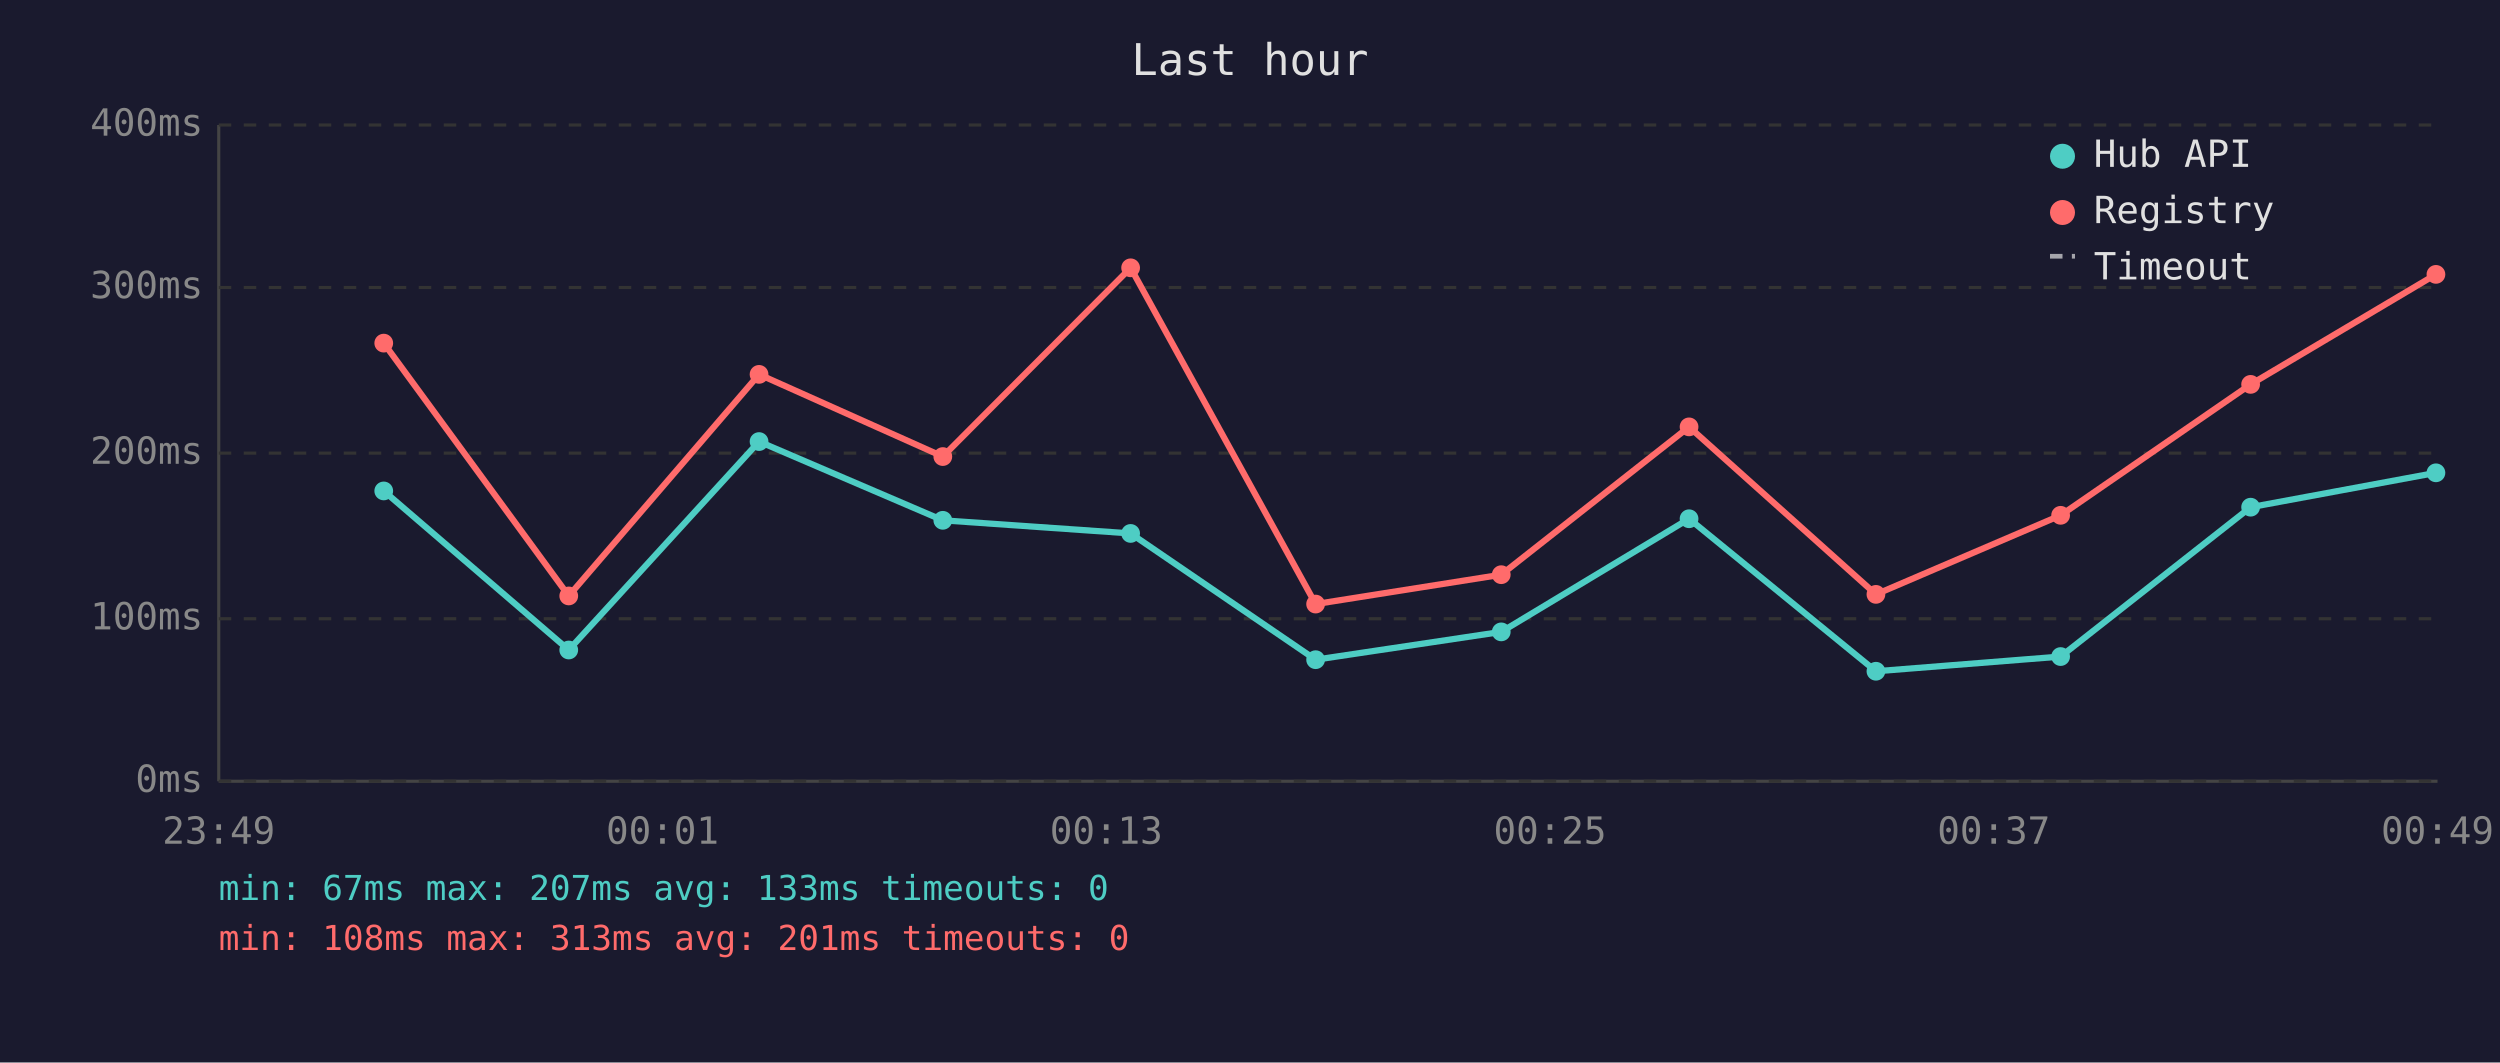
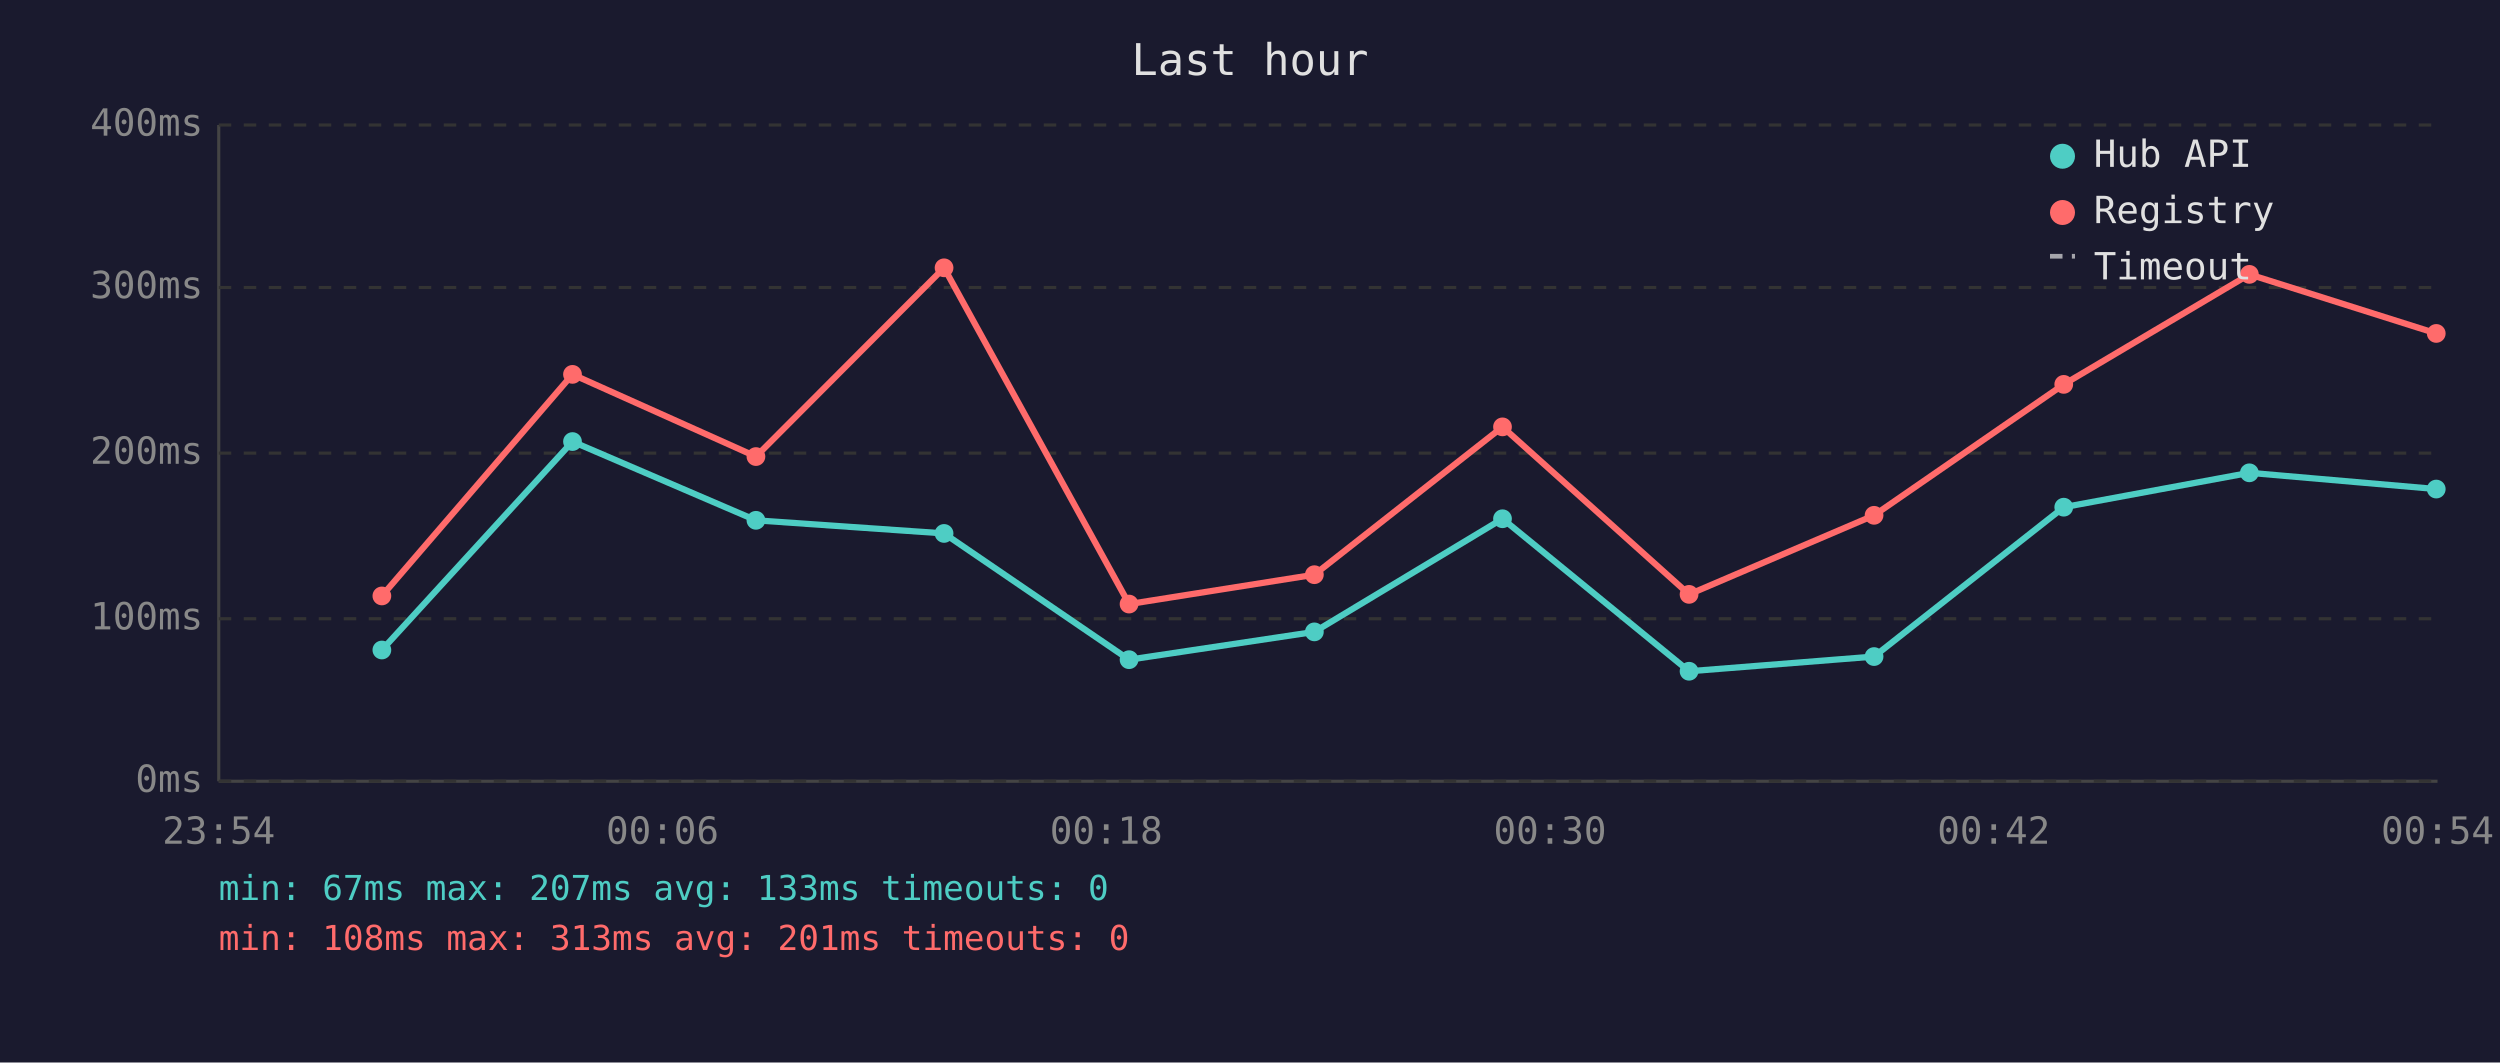
<svg xmlns="http://www.w3.org/2000/svg" viewBox="0 0 800 340" font-family="monospace" font-size="12">
  <rect width="800" height="340" fill="#1a1a2e" />
  <text x="400" y="24" fill="#e0e0e0" font-size="14" text-anchor="middle">Last hour</text>
  <line x1="70" y1="40" x2="70" y2="250" stroke="#444" stroke-width="1" />
  <line x1="70" y1="250" x2="780" y2="250" stroke="#444" stroke-width="1" />
  <line x1="70" y1="250" x2="780" y2="250" stroke="#333" stroke-width="1" stroke-dasharray="4" />
  <text x="65" y="250" fill="#888" text-anchor="end" dominant-baseline="middle">0ms</text>
  <line x1="70" y1="198" x2="780" y2="198" stroke="#333" stroke-width="1" stroke-dasharray="4" />
  <text x="65" y="198" fill="#888" text-anchor="end" dominant-baseline="middle">100ms</text>
  <line x1="70" y1="145" x2="780" y2="145" stroke="#333" stroke-width="1" stroke-dasharray="4" />
  <text x="65" y="145" fill="#888" text-anchor="end" dominant-baseline="middle">200ms</text>
  <line x1="70" y1="92" x2="780" y2="92" stroke="#333" stroke-width="1" stroke-dasharray="4" />
  <text x="65" y="92" fill="#888" text-anchor="end" dominant-baseline="middle">300ms</text>
  <line x1="70" y1="40" x2="780" y2="40" stroke="#333" stroke-width="1" stroke-dasharray="4" />
  <text x="65" y="40" fill="#888" text-anchor="end" dominant-baseline="middle">400ms</text>
-   <text x="70" y="270" fill="#888" text-anchor="middle">23:49</text>
-   <text x="212" y="270" fill="#888" text-anchor="middle">00:01</text>
-   <text x="354" y="270" fill="#888" text-anchor="middle">00:13</text>
-   <text x="496" y="270" fill="#888" text-anchor="middle">00:25</text>
-   <text x="638" y="270" fill="#888" text-anchor="middle">00:37</text>
-   <text x="780" y="270" fill="#888" text-anchor="middle">00:49</text>
-   <polyline points="122.8,157.1 182.0,208.0 242.9,141.3 301.7,166.5 361.8,170.7 421.0,211.1 480.4,202.2 540.5,166.0 600.3,214.8 659.4,210.1 720.2,162.3 779.5,151.3" fill="none" stroke="#4ecdc4" stroke-width="2" opacity="1" />
-   <circle cx="122.8" cy="157.1" r="3" fill="#4ecdc4" />
-   <circle cx="182.0" cy="208.0" r="3" fill="#4ecdc4" />
-   <circle cx="242.9" cy="141.3" r="3" fill="#4ecdc4" />
-   <circle cx="301.7" cy="166.5" r="3" fill="#4ecdc4" />
-   <circle cx="361.8" cy="170.7" r="3" fill="#4ecdc4" />
-   <circle cx="421.0" cy="211.1" r="3" fill="#4ecdc4" />
-   <circle cx="480.4" cy="202.2" r="3" fill="#4ecdc4" />
-   <circle cx="540.5" cy="166.0" r="3" fill="#4ecdc4" />
-   <circle cx="600.3" cy="214.8" r="3" fill="#4ecdc4" />
-   <circle cx="659.4" cy="210.1" r="3" fill="#4ecdc4" />
-   <circle cx="720.2" cy="162.3" r="3" fill="#4ecdc4" />
-   <circle cx="779.5" cy="151.3" r="3" fill="#4ecdc4" />
-   <polyline points="122.8,109.8 182.0,190.7 242.9,119.8 301.7,146.1 361.8,85.7 421.0,193.3 480.4,183.9 540.5,136.6 600.3,190.2 659.4,164.9 720.2,123.0 779.5,87.8" fill="none" stroke="#ff6b6b" stroke-width="2" opacity="1" />
-   <circle cx="122.8" cy="109.8" r="3" fill="#ff6b6b" />
-   <circle cx="182.0" cy="190.7" r="3" fill="#ff6b6b" />
-   <circle cx="242.9" cy="119.8" r="3" fill="#ff6b6b" />
-   <circle cx="301.7" cy="146.1" r="3" fill="#ff6b6b" />
-   <circle cx="361.8" cy="85.7" r="3" fill="#ff6b6b" />
-   <circle cx="421.0" cy="193.3" r="3" fill="#ff6b6b" />
-   <circle cx="480.4" cy="183.9" r="3" fill="#ff6b6b" />
-   <circle cx="540.5" cy="136.6" r="3" fill="#ff6b6b" />
-   <circle cx="600.3" cy="190.2" r="3" fill="#ff6b6b" />
-   <circle cx="659.4" cy="164.9" r="3" fill="#ff6b6b" />
-   <circle cx="720.2" cy="123.0" r="3" fill="#ff6b6b" />
-   <circle cx="779.5" cy="87.8" r="3" fill="#ff6b6b" />
+   <text x="70" y="270" fill="#888" text-anchor="middle">23:54</text>
+   <text x="212" y="270" fill="#888" text-anchor="middle">00:06</text>
+   <text x="354" y="270" fill="#888" text-anchor="middle">00:18</text>
+   <text x="496" y="270" fill="#888" text-anchor="middle">00:30</text>
+   <text x="638" y="270" fill="#888" text-anchor="middle">00:42</text>
+   <text x="780" y="270" fill="#888" text-anchor="middle">00:54</text>
+   <polyline points="122.2,208.0 183.2,141.3 241.9,166.5 302.1,170.7 361.3,211.1 420.6,202.2 480.8,166.0 540.5,214.8 599.7,210.1 660.4,162.3 719.8,151.3 779.6,156.5" fill="none" stroke="#4ecdc4" stroke-width="2" opacity="1" />
+   <circle cx="122.2" cy="208.0" r="3" fill="#4ecdc4" />
+   <circle cx="183.2" cy="141.3" r="3" fill="#4ecdc4" />
+   <circle cx="241.9" cy="166.5" r="3" fill="#4ecdc4" />
+   <circle cx="302.1" cy="170.7" r="3" fill="#4ecdc4" />
+   <circle cx="361.3" cy="211.1" r="3" fill="#4ecdc4" />
+   <circle cx="420.6" cy="202.2" r="3" fill="#4ecdc4" />
+   <circle cx="480.8" cy="166.0" r="3" fill="#4ecdc4" />
+   <circle cx="540.5" cy="214.8" r="3" fill="#4ecdc4" />
+   <circle cx="599.7" cy="210.1" r="3" fill="#4ecdc4" />
+   <circle cx="660.4" cy="162.3" r="3" fill="#4ecdc4" />
+   <circle cx="719.8" cy="151.3" r="3" fill="#4ecdc4" />
+   <circle cx="779.6" cy="156.5" r="3" fill="#4ecdc4" />
+   <polyline points="122.2,190.7 183.2,119.8 241.9,146.1 302.1,85.7 361.3,193.3 420.6,183.9 480.8,136.6 540.5,190.2 599.7,164.9 660.4,123.0 719.8,87.8 779.6,106.7" fill="none" stroke="#ff6b6b" stroke-width="2" opacity="1" />
+   <circle cx="122.2" cy="190.7" r="3" fill="#ff6b6b" />
+   <circle cx="183.2" cy="119.8" r="3" fill="#ff6b6b" />
+   <circle cx="241.9" cy="146.1" r="3" fill="#ff6b6b" />
+   <circle cx="302.1" cy="85.7" r="3" fill="#ff6b6b" />
+   <circle cx="361.3" cy="193.3" r="3" fill="#ff6b6b" />
+   <circle cx="420.6" cy="183.9" r="3" fill="#ff6b6b" />
+   <circle cx="480.8" cy="136.6" r="3" fill="#ff6b6b" />
+   <circle cx="540.5" cy="190.2" r="3" fill="#ff6b6b" />
+   <circle cx="599.7" cy="164.9" r="3" fill="#ff6b6b" />
+   <circle cx="660.4" cy="123.0" r="3" fill="#ff6b6b" />
+   <circle cx="719.8" cy="87.8" r="3" fill="#ff6b6b" />
+   <circle cx="779.6" cy="106.7" r="3" fill="#ff6b6b" />
  <circle cx="660" cy="50" r="4" fill="#4ecdc4" />
  <text x="670" y="50" fill="#e0e0e0" dominant-baseline="middle">Hub API</text>
  <circle cx="660" cy="68" r="4" fill="#ff6b6b" />
  <text x="670" y="68" fill="#e0e0e0" dominant-baseline="middle">Registry</text>
  <line x1="656" y1="82" x2="664" y2="82" stroke="#e0e0e0" stroke-width="1.5" stroke-dasharray="4,3" opacity="0.7" />
  <text x="670" y="86" fill="#e0e0e0" dominant-baseline="middle">Timeout</text>
  <text x="70" y="288" fill="#4ecdc4" font-size="11">min: 67ms  max: 207ms  avg: 133ms  timeouts: 0</text>
  <text x="70" y="304" fill="#ff6b6b" font-size="11">min: 108ms  max: 313ms  avg: 201ms  timeouts: 0</text>
</svg>
